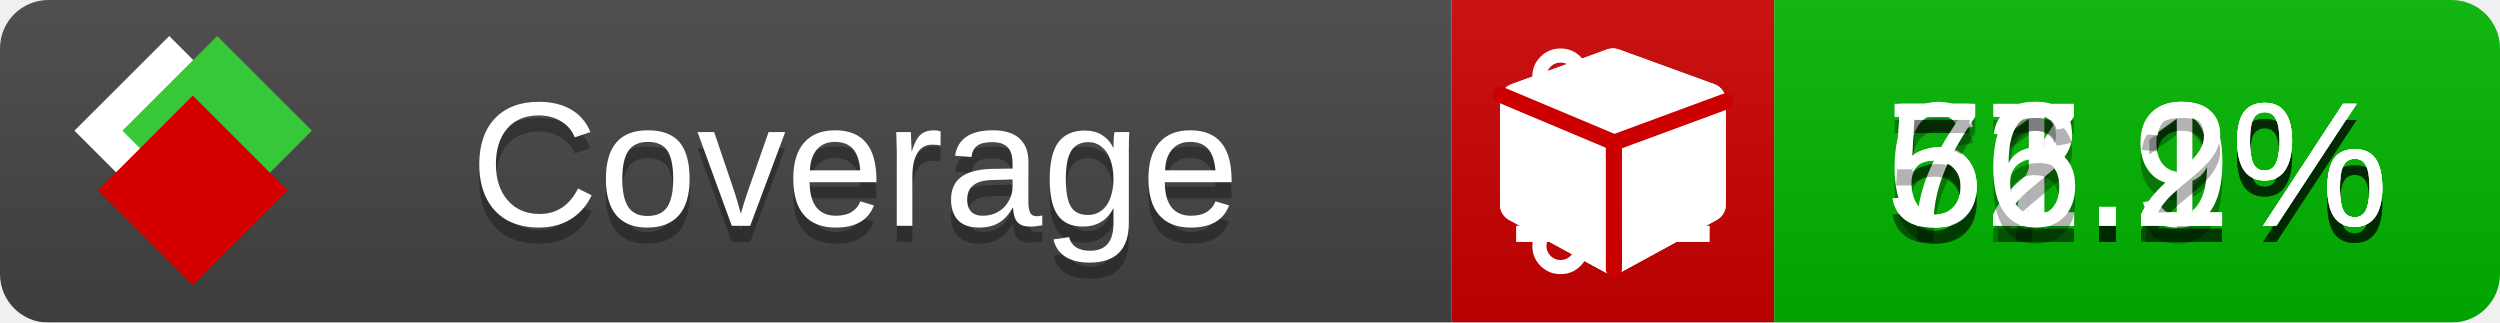
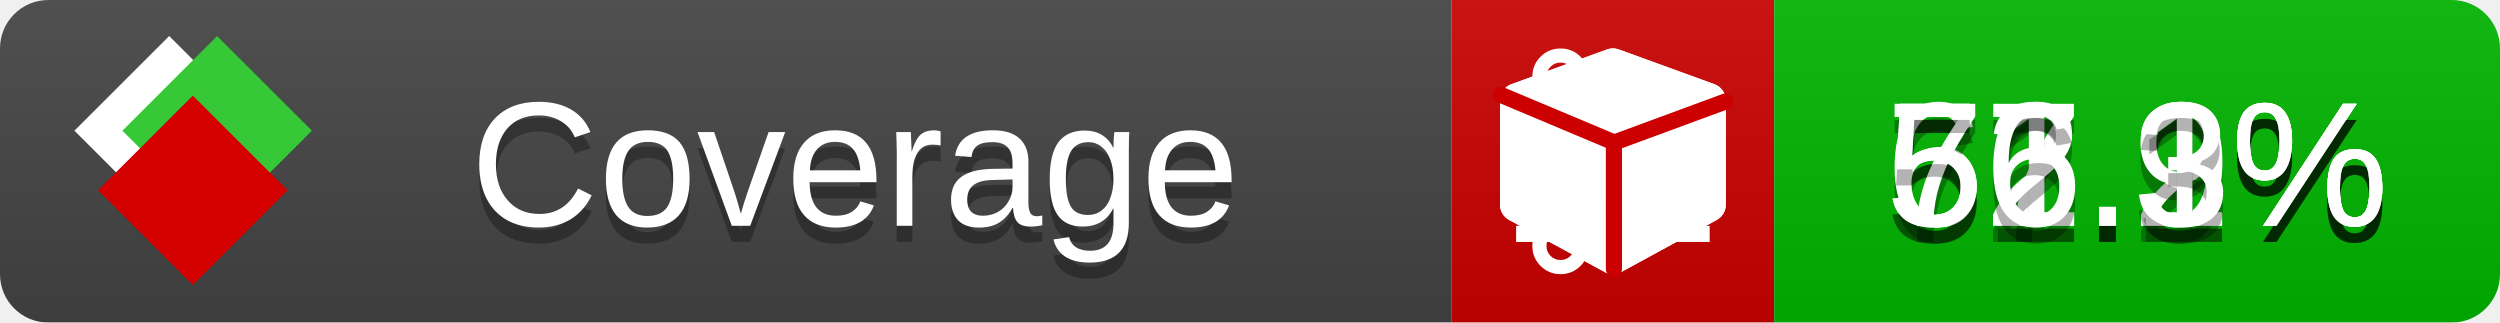
<svg xmlns="http://www.w3.org/2000/svg" xmlns:xlink="http://www.w3.org/1999/xlink" width="155" height="20">
  <style type="text/css">
          
            @keyframes fade1 {
                0% { visibility: visible; opacity: 1; }
               23% { visibility: visible; opacity: 1; }
               25% { visibility: hidden; opacity: 0; }
               48% { visibility: hidden; opacity: 0; }
               50% { visibility: hidden; opacity: 0; }
               73% { visibility: hidden; opacity: 0; }
               75% { visibility: hidden; opacity: 0; }
               98% { visibility: hidden; opacity: 0; }
              100% { visibility: visible; opacity: 1; }
            }
            @keyframes fade2 {
                0% { visibility: hidden; opacity: 0; }
               23% { visibility: hidden; opacity: 0; }
               25% { visibility: visible; opacity: 1; }
               48% { visibility: visible; opacity: 1; }
               50% { visibility: hidden; opacity: 0; }
               73% { visibility: hidden; opacity: 0; }
               75% { visibility: hidden; opacity: 0; }
               98% { visibility: hidden; opacity: 0; }
              100% { visibility: hidden; opacity: 0; }
            }
            @keyframes fade3 {
                0% { visibility: hidden; opacity: 0; }
               23% { visibility: hidden; opacity: 0; }
               25% { visibility: hidden; opacity: 0; }
               48% { visibility: hidden; opacity: 0; }
               50% { visibility: visible; opacity: 1; }
               73% { visibility: visible; opacity: 1; }
               75% { visibility: hidden; opacity: 0; }
               98% { visibility: hidden; opacity: 0; }
              100% { visibility: hidden; opacity: 0; }
            }
            @keyframes fade4 {
                0% { visibility: hidden; opacity: 0; }
               23% { visibility: hidden; opacity: 0; }
               25% { visibility: hidden; opacity: 0; }
               48% { visibility: hidden; opacity: 0; }
               50% { visibility: hidden; opacity: 0; }
               73% { visibility: hidden; opacity: 0; }
               75% { visibility: visible; opacity: 1; }
               98% { visibility: visible; opacity: 1; }
              100% { visibility: hidden; opacity: 0; }
            }
            .linecoverage {
                animation-duration: 15s;
                animation-name: fade1;
                animation-iteration-count: infinite;
            }
            .branchcoverage {
                animation-duration: 15s;
                animation-name: fade2;
                animation-iteration-count: infinite;
            }
            .methodcoverage {
                animation-duration: 15s;
                animation-name: fade3;
                animation-iteration-count: infinite;
            }
            .fullmethodcoverage {
                animation-duration: 15s;
                animation-name: fade4;
                animation-iteration-count: infinite;
            }
          
    </style>
  <defs>
    <linearGradient id="gradient" x2="0" y2="100%">
      <stop offset="0" stop-color="#bbb" stop-opacity=".1" />
      <stop offset="1" stop-opacity=".1" />
    </linearGradient>
    <linearGradient id="c">
      <stop offset="0" stop-color="#d40000" />
      <stop offset="1" stop-color="#ff2a2a" />
    </linearGradient>
    <linearGradient id="a">
      <stop offset="0" stop-color="#e0e0de" />
      <stop offset="1" stop-color="#fff" />
    </linearGradient>
    <linearGradient id="b">
      <stop offset="0" stop-color="#37c837" />
      <stop offset="1" stop-color="#217821" />
    </linearGradient>
    <linearGradient xlink:href="#a" id="e" x1="106.44" x2="69.96" y1="-11.96" y2="-46.84" gradientTransform="matrix(-.8426 -.00045 -.00045 -.8426 -94.27 -75.82)" gradientUnits="userSpaceOnUse" />
    <linearGradient xlink:href="#b" id="f" x1="56.19" x2="77.97" y1="-23.45" y2="10.62" gradientTransform="matrix(.8426 .00045 .00045 .8426 94.27 75.82)" gradientUnits="userSpaceOnUse" />
    <linearGradient xlink:href="#c" id="g" x1="79.98" x2="132.9" y1="10.79" y2="10.79" gradientTransform="matrix(.8426 .00045 .00045 .8426 94.27 75.82)" gradientUnits="userSpaceOnUse" />
    <mask id="mask">
      <rect width="155" height="20" rx="3" fill="#fff" />
    </mask>
    <g id="icon" transform="matrix(.04486 0 0 .04481 -.48 -.63)">
      <rect width="52.92" height="52.92" x="-109.72" y="-27.13" fill="url(#e)" transform="rotate(-135)" />
      <rect width="52.92" height="52.92" x="70.19" y="-39.18" fill="url(#f)" transform="rotate(45)" />
      <rect width="52.92" height="52.92" x="80.05" y="-15.74" fill="url(#g)" transform="rotate(45)" />
    </g>
  </defs>
  <g mask="url(#mask)">
    <rect x="0" y="0" width="90" height="20" fill="#444" />
    <rect x="90" y="0" width="20" height="20" fill="#c00" />
    <rect x="110" y="0" width="45" height="20" fill="#00B600" />
    <rect x="0" y="0" width="155" height="20" fill="url(#gradient)" />
  </g>
  <g>
    <path class="linecoverage" stroke="#fff" d="M94 6.5 h12 M94 10.5 h12 M94 14.5 h12" />
    <path class="branchcoverage" fill="#fff" d="m 97.628,15.247 q 0,-0.364 -0.255,-0.619 -0.255,-0.255 -0.619,-0.255 -0.364,0 -0.619,0.255 -0.255,0.255 -0.255,0.619 0,0.364 0.255,0.619 0.255,0.255 0.619,0.255 0.364,0 0.619,-0.255 0.255,-0.255 0.255,-0.619 z m 0,-10.493 q 0,-0.364 -0.255,-0.619 -0.255,-0.255 -0.619,-0.255 -0.364,0 -0.619,0.255 -0.255,0.255 -0.255,0.619 0,0.364 0.255,0.619 0.255,0.255 0.619,0.255 0.364,0 0.619,-0.255 0.255,-0.255 0.255,-0.619 z m 5.83,1.166 q 0,-0.364 -0.255,-0.619 -0.255,-0.255 -0.619,-0.255 -0.364,0 -0.619,0.255 -0.255,0.255 -0.255,0.619 0,0.364 0.255,0.619 0.255,0.255 0.619,0.255 0.364,0 0.619,-0.255 0.255,-0.255 0.255,-0.619 z m 0.874,0 q 0,0.474 -0.237,0.879 -0.237,0.405 -0.638,0.633 -0.018,2.614 -2.059,3.771 -0.619,0.346 -1.849,0.738 -1.166,0.364 -1.544,0.647 -0.378,0.282 -0.378,0.911 l 0,0.237 q 0.401,0.228 0.638,0.633 0.237,0.405 0.237,0.879 0,0.729 -0.51,1.239 -0.51,0.51 -1.239,0.51 -0.729,0 -1.239,-0.51 -0.51,-0.51 -0.51,-1.239 0,-0.474 0.237,-0.879 0.237,-0.405 0.638,-0.633 l 0,-7.469 q -0.401,-0.228 -0.638,-0.633 -0.237,-0.405 -0.237,-0.879 0,-0.729 0.51,-1.239 0.51,-0.51 1.239,-0.51 0.729,0 1.239,0.51 0.51,0.51 0.51,1.239 0,0.474 -0.237,0.879 -0.237,0.405 -0.638,0.633 l 0,4.527 q 0.492,-0.237 1.403,-0.519 0.501,-0.155 0.797,-0.269 0.296,-0.114 0.642,-0.282 0.346,-0.169 0.537,-0.36 0.191,-0.191 0.369,-0.465 0.178,-0.273 0.255,-0.633 0.077,-0.36 0.077,-0.833 -0.401,-0.228 -0.638,-0.633 -0.237,-0.405 -0.237,-0.879 0,-0.729 0.51,-1.239 0.51,-0.51 1.239,-0.51 0.729,0 1.239,0.51 0.51,0.51 0.51,1.239 z" />
    <path class="methodcoverage" fill="#fff" d="m 100.538,15.629 5.385,-2.936 v -5.351 l -5.385,1.96 z M 100,8.351 105.873,6.214 100,4.077 94.127,6.214 Z m 7,-2.12 v 6.462 q 0,0.294 -0.151,0.547 -0.151,0.252 -0.412,0.395 l -5.923,3.231 q -0.236,0.135 -0.513,0.135 -0.278,0 -0.513,-0.135 l -5.923,-3.231 Q 93.303,13.492 93.151,13.239 93,12.987 93,12.692 v -6.462 q 0,-0.337 0.194,-0.614 0.194,-0.278 0.513,-0.395 l 5.923,-2.154 q 0.185,-0.067 0.37,-0.067 0.185,0 0.37,0.067 l 5.923,2.154 q 0.32,0.118 0.513,0.395 Q 107,5.894 107,6.231 Z" />
    <path class="fullmethodcoverage" fill="#fff" d="m 107,6.231 v 6.462 c 0,0.196 -0.051,0.379 -0.151,0.547 -0.101,0.168 -0.238,0.3 -0.412,0.395 l -5.923,3.231 c -0.157,0.09 -0.328,0.135 -0.513,0.135 -0.185,0 -0.356,-0.045 -0.513,-0.135 l -5.923,-3.231 C 93.39,13.539 93.252,13.407 93.151,13.239 93.05,13.071 93,12.889 93,12.692 v -6.462 c 0,-0.224 0.065,-0.429 0.194,-0.614 0.129,-0.185 0.3,-0.317 0.513,-0.395 l 5.923,-2.154 c 0.123,-0.045 0.247,-0.067 0.37,-0.067 0.123,0 0.247,0.022 0.37,0.067 l 5.923,2.154 c 0.213,0.079 0.384,0.21 0.513,0.395 0.129,0.185 0.194,0.39 0.194,0.614 z" />
    <path class="fullmethodcoverage" style="fill:none;stroke:#cc0000;stroke-width:1;stroke-linecap:round;stroke-dasharray:none;stroke-opacity:1" d="m 100.064,16.677 -0.002,-7.833 6.906,-2.547" />
    <path class="fullmethodcoverage" style="fill:none;stroke:#cc0000;stroke-width:1;stroke-linecap:round;stroke-dasharray:none;stroke-opacity:1" d="M 99.914,8.765 93.052,5.882" />
  </g>
  <g fill="#fff" text-anchor="middle" font-family="Verdana,Arial,Geneva,sans-serif" font-size="11">
    <a xlink:href="https://github.com/danielpalme/ReportGenerator" target="_top">
      <use xlink:href="#icon" transform="translate(3,1) scale(3.5)" />
    </a>
    <text x="53" y="15" fill="#010101" fill-opacity=".3">Coverage</text>
    <text x="53" y="14" fill="#fff">Coverage</text>
    <text class="linecoverage" x="132.5" y="15" fill="#010101" fill-opacity=".3">57.2%</text>
    <text class="linecoverage" x="132.5" y="14">57.2%</text>
    <text class="branchcoverage" x="132.5" y="15" fill="#010101" fill-opacity=".3">61.9%</text>
    <text class="branchcoverage" x="132.5" y="14">61.9%</text>
    <text class="methodcoverage" x="132.5" y="15" fill="#010101" fill-opacity=".3">72.1%</text>
    <text class="methodcoverage" x="132.5" y="14">72.1%</text>
-     <text class="fullmethodcoverage" x="132.5" y="15" fill="#010101" fill-opacity=".3">56.2%</text>
-     <text class="fullmethodcoverage" x="132.5" y="14">56.2%</text>
+     <text class="fullmethodcoverage" x="132.5" y="15" fill="#010101" fill-opacity=".3">56.3%</text>
+     <text class="fullmethodcoverage" x="132.5" y="14">56.3%</text>
  </g>
  <g>
    <rect class="linecoverage" x="90" y="0" width="65" height="20" fill-opacity="0" />
    <rect class="branchcoverage" x="90" y="0" width="65" height="20" fill-opacity="0" />
    <rect class="methodcoverage" x="90" y="0" width="65" height="20" fill-opacity="0" />
    <rect class="fullmethodcoverage" x="90" y="0" width="65" height="20" fill-opacity="0" />
  </g>
</svg>
